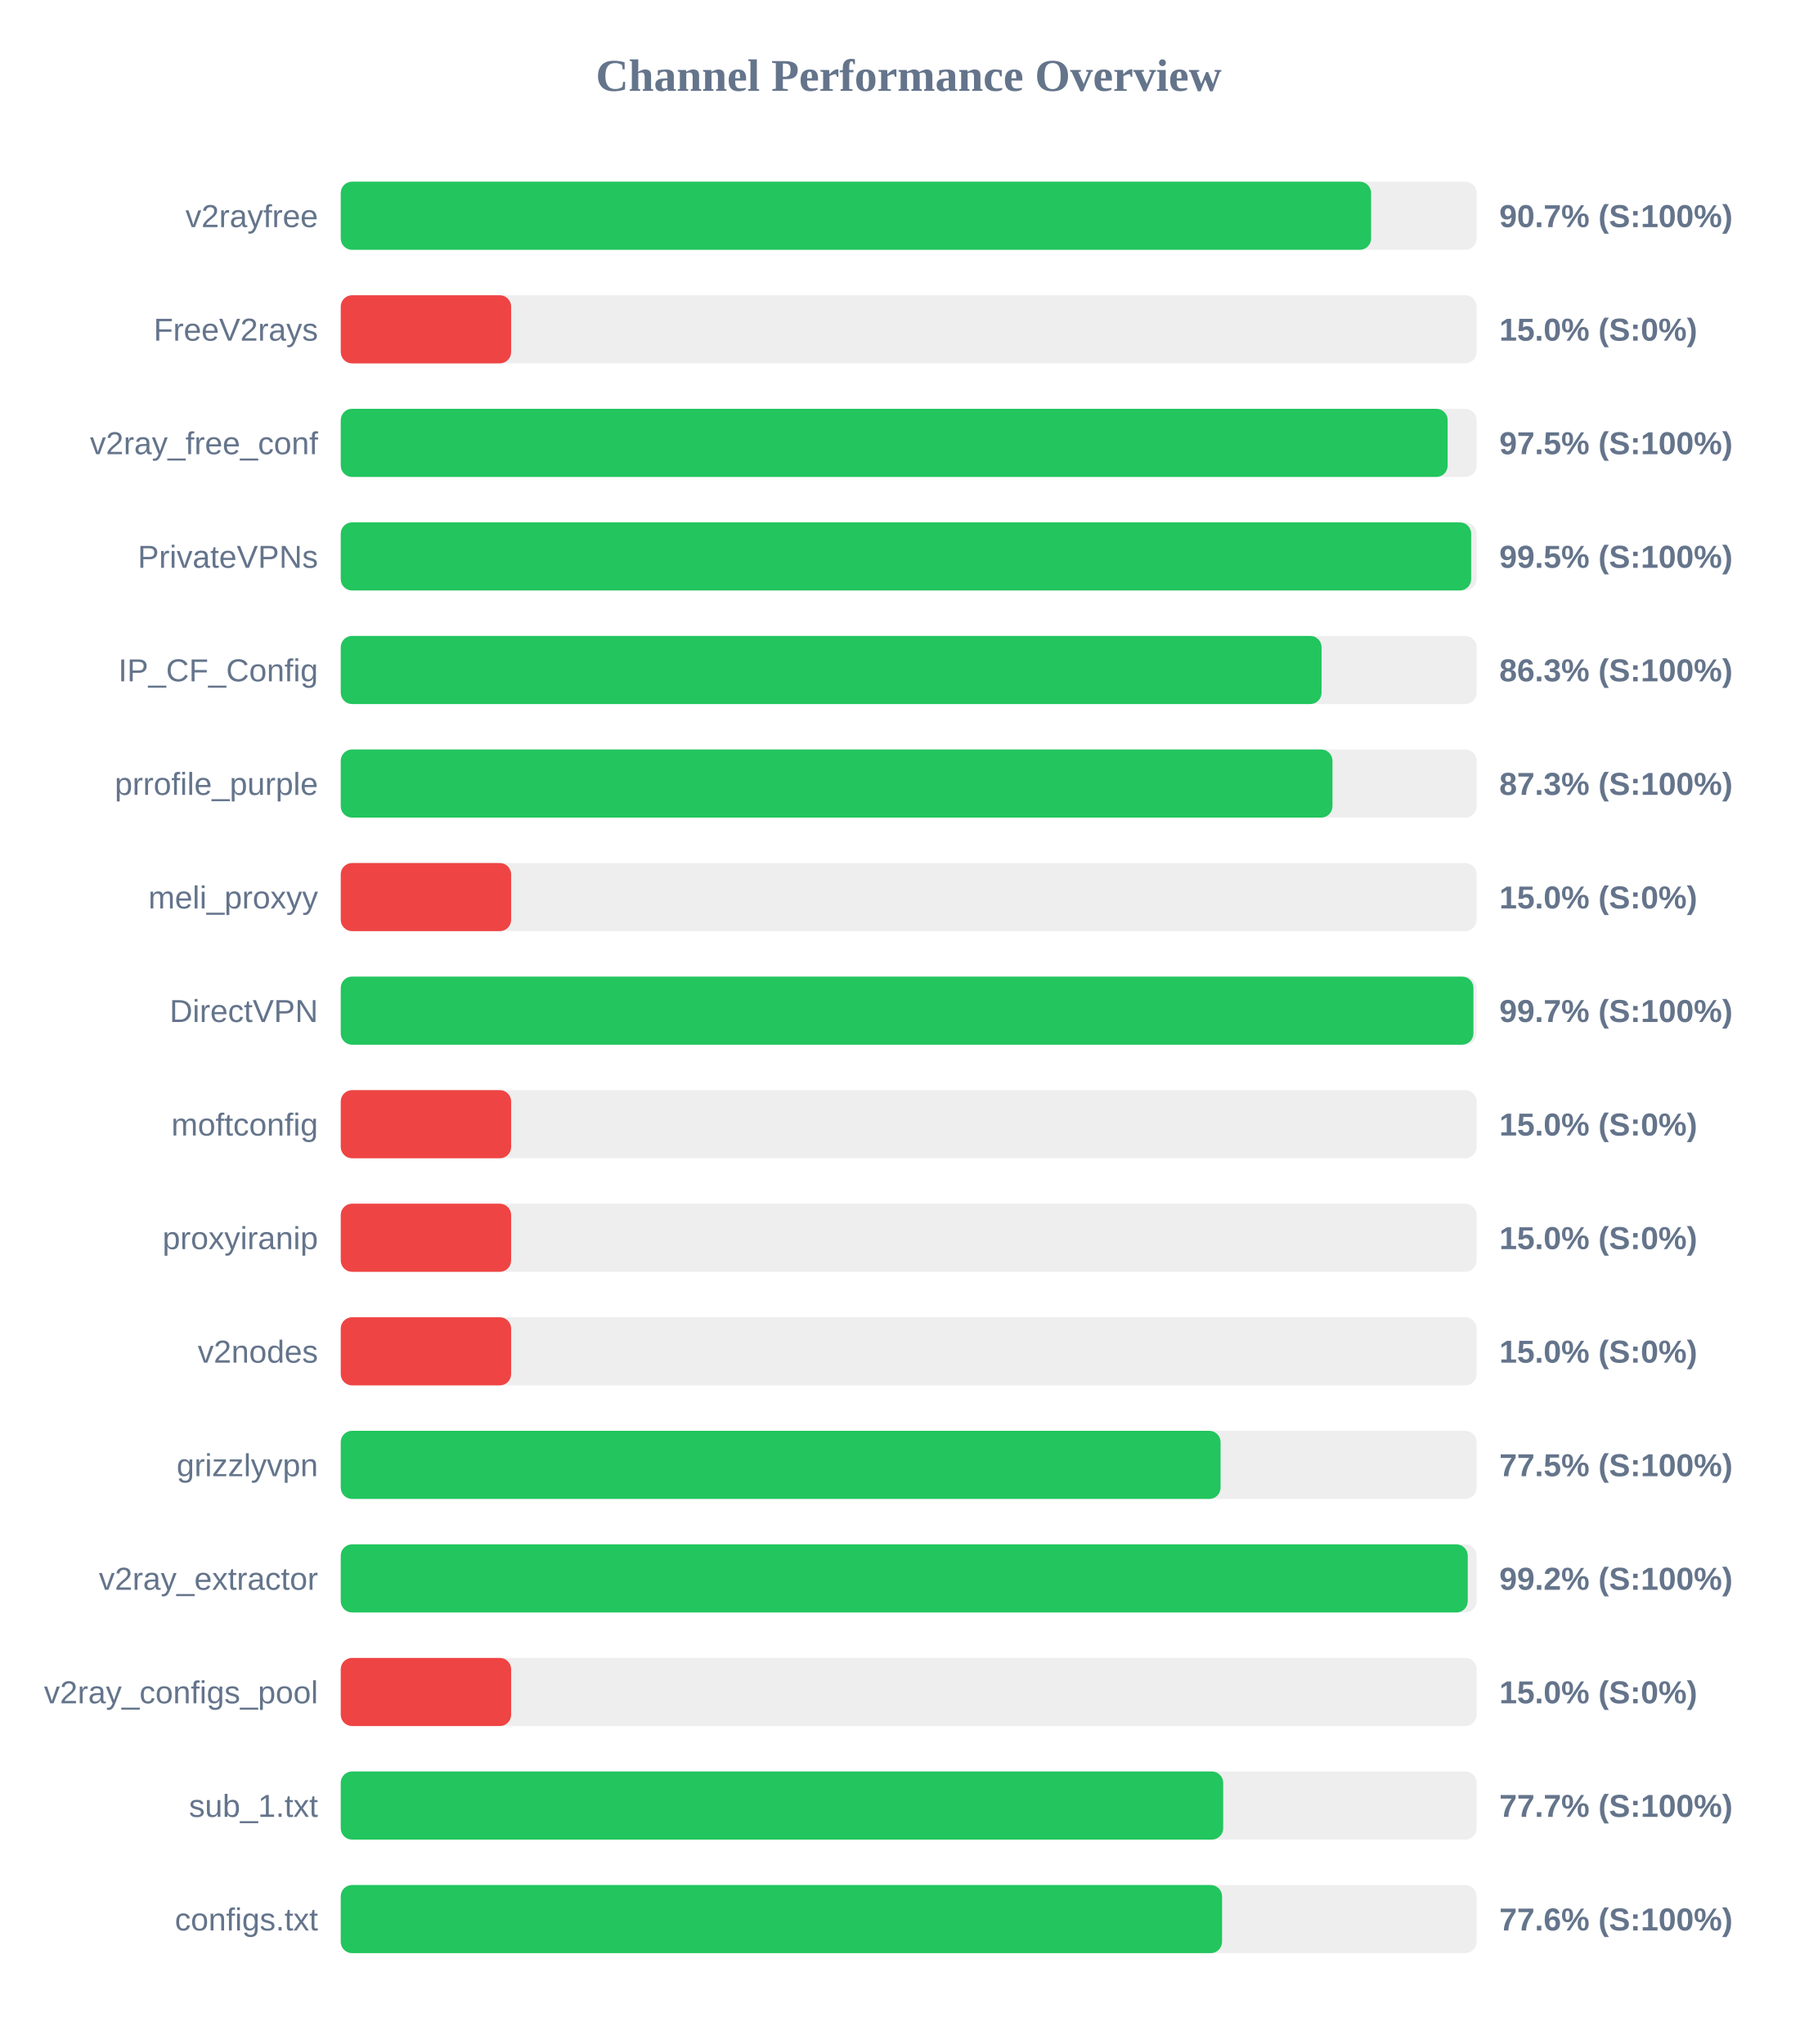
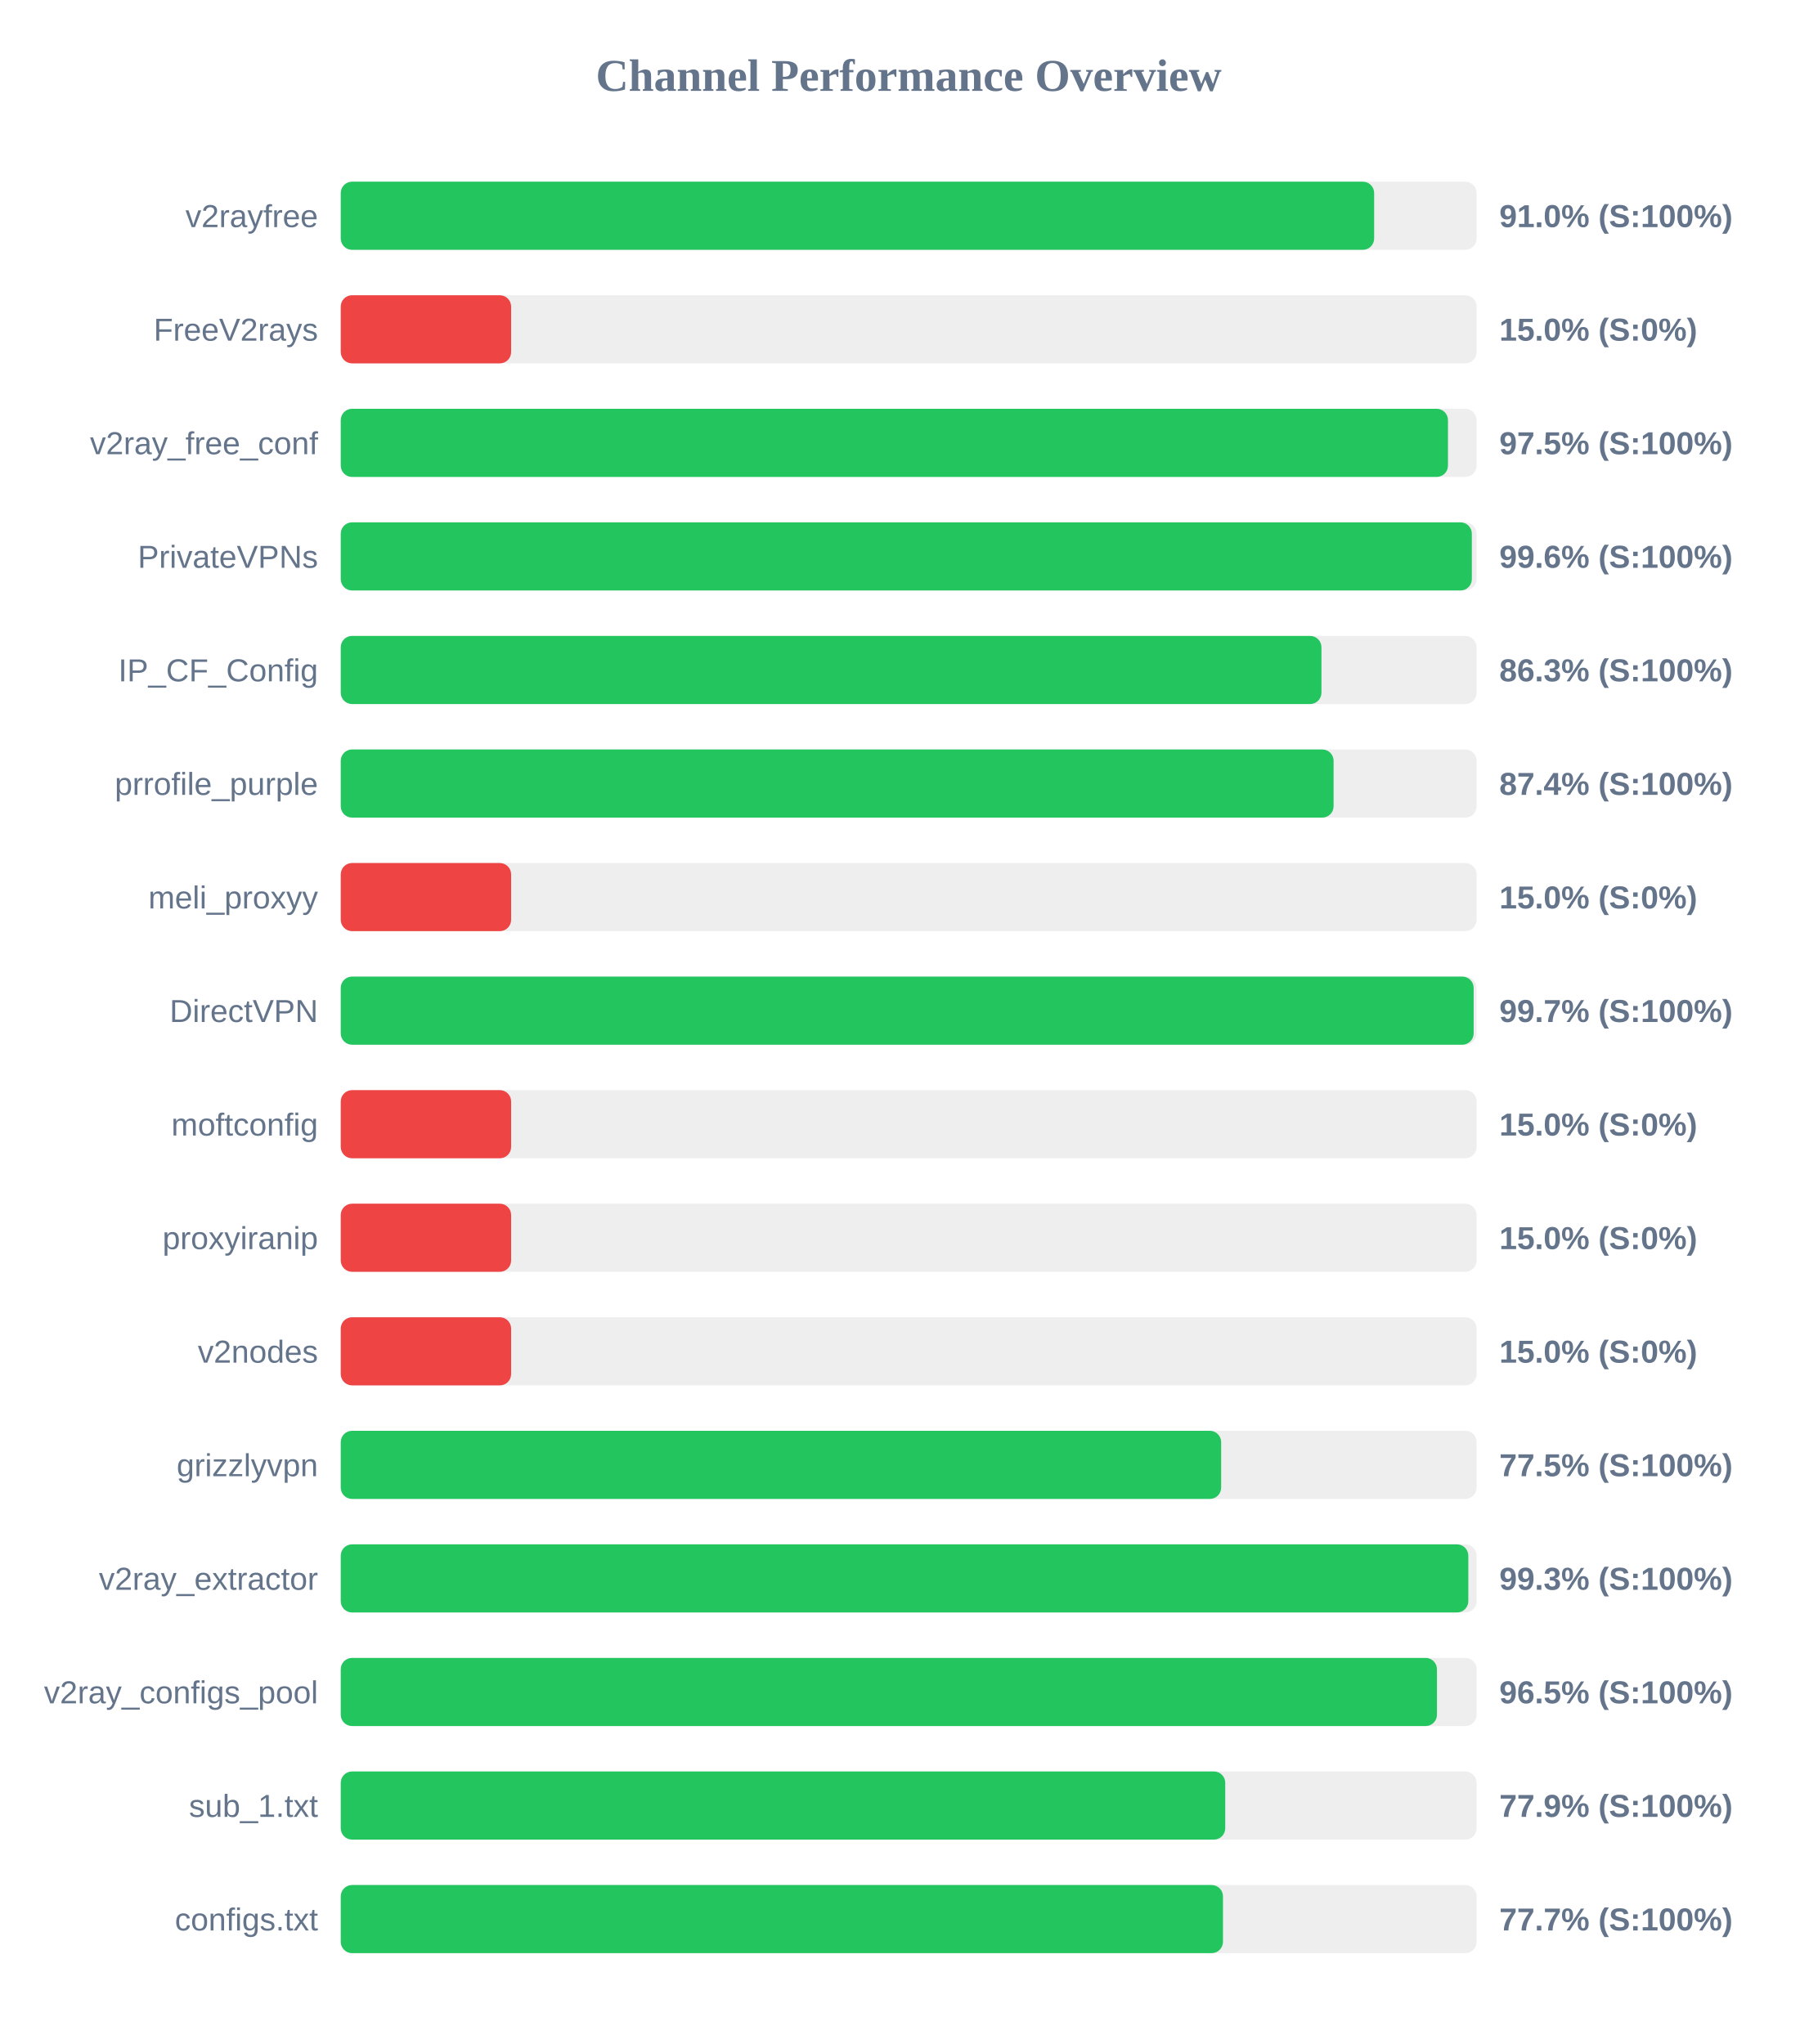
<svg xmlns="http://www.w3.org/2000/svg" width="800" height="900" version="1.1">
  <style>
        .row { font: 14px Arial; fill: #64748b; }
        .score { font: bold 14px Arial; fill: #64748b; }
    </style>
  <text x="400" y="40" text-anchor="middle" font-size="20px" font-weight="bold" fill="#64748b">Channel Performance Overview</text>
  <rect x="150" y="80" width="500" height="30" fill="#eee" rx="5" />
-   <rect x="150" y="80" width="453.55" height="30" fill="#22c55e" rx="5" />
+   <rect x="150" y="80" width="454.9" height="30" fill="#22c55e" rx="5" />
  <text x="140" y="100" text-anchor="end" class="row">v2rayfree</text>
-   <text x="660" y="100" text-anchor="start" class="score">90.7% (S:100%)</text>
+   <text x="660" y="100" text-anchor="start" class="score">91.0% (S:100%)</text>
  <rect x="150" y="130" width="500" height="30" fill="#eee" rx="5" />
  <rect x="150" y="130" width="75.0" height="30" fill="#ef4444" rx="5" />
  <text x="140" y="150" text-anchor="end" class="row">FreeV2rays</text>
  <text x="660" y="150" text-anchor="start" class="score">15.0% (S:0%)</text>
  <rect x="150" y="180" width="500" height="30" fill="#eee" rx="5" />
-   <rect x="150" y="180" width="487.25" height="30" fill="#22c55e" rx="5" />
+   <rect x="150" y="180" width="487.4" height="30" fill="#22c55e" rx="5" />
  <text x="140" y="200" text-anchor="end" class="row">v2ray_free_conf</text>
  <text x="660" y="200" text-anchor="start" class="score">97.5% (S:100%)</text>
  <rect x="150" y="230" width="500" height="30" fill="#eee" rx="5" />
-   <rect x="150" y="230" width="497.6" height="30" fill="#22c55e" rx="5" />
+   <rect x="150" y="230" width="497.9" height="30" fill="#22c55e" rx="5" />
  <text x="140" y="250" text-anchor="end" class="row">PrivateVPNs</text>
-   <text x="660" y="250" text-anchor="start" class="score">99.5% (S:100%)</text>
+   <text x="660" y="250" text-anchor="start" class="score">99.6% (S:100%)</text>
  <rect x="150" y="280" width="500" height="30" fill="#eee" rx="5" />
-   <rect x="150" y="280" width="431.75" height="30" fill="#22c55e" rx="5" />
+   <rect x="150" y="280" width="431.7" height="30" fill="#22c55e" rx="5" />
  <text x="140" y="300" text-anchor="end" class="row">IP_CF_Config</text>
  <text x="660" y="300" text-anchor="start" class="score">86.3% (S:100%)</text>
  <rect x="150" y="330" width="500" height="30" fill="#eee" rx="5" />
-   <rect x="150" y="330" width="436.55" height="30" fill="#22c55e" rx="5" />
+   <rect x="150" y="330" width="437.05" height="30" fill="#22c55e" rx="5" />
  <text x="140" y="350" text-anchor="end" class="row">prrofile_purple</text>
-   <text x="660" y="350" text-anchor="start" class="score">87.3% (S:100%)</text>
+   <text x="660" y="350" text-anchor="start" class="score">87.4% (S:100%)</text>
  <rect x="150" y="380" width="500" height="30" fill="#eee" rx="5" />
  <rect x="150" y="380" width="75.0" height="30" fill="#ef4444" rx="5" />
  <text x="140" y="400" text-anchor="end" class="row">meli_proxyy</text>
  <text x="660" y="400" text-anchor="start" class="score">15.0% (S:0%)</text>
  <rect x="150" y="430" width="500" height="30" fill="#eee" rx="5" />
-   <rect x="150" y="430" width="498.6" height="30" fill="#22c55e" rx="5" />
+   <rect x="150" y="430" width="498.7" height="30" fill="#22c55e" rx="5" />
  <text x="140" y="450" text-anchor="end" class="row">DirectVPN</text>
  <text x="660" y="450" text-anchor="start" class="score">99.7% (S:100%)</text>
  <rect x="150" y="480" width="500" height="30" fill="#eee" rx="5" />
  <rect x="150" y="480" width="75.0" height="30" fill="#ef4444" rx="5" />
  <text x="140" y="500" text-anchor="end" class="row">moftconfig</text>
  <text x="660" y="500" text-anchor="start" class="score">15.0% (S:0%)</text>
  <rect x="150" y="530" width="500" height="30" fill="#eee" rx="5" />
  <rect x="150" y="530" width="75.0" height="30" fill="#ef4444" rx="5" />
  <text x="140" y="550" text-anchor="end" class="row">proxyiranip</text>
  <text x="660" y="550" text-anchor="start" class="score">15.0% (S:0%)</text>
  <rect x="150" y="580" width="500" height="30" fill="#eee" rx="5" />
  <rect x="150" y="580" width="75.0" height="30" fill="#ef4444" rx="5" />
  <text x="140" y="600" text-anchor="end" class="row">v2nodes</text>
  <text x="660" y="600" text-anchor="start" class="score">15.0% (S:0%)</text>
  <rect x="150" y="630" width="500" height="30" fill="#eee" rx="5" />
-   <rect x="150" y="630" width="387.3" height="30" fill="#22c55e" rx="5" />
+   <rect x="150" y="630" width="387.55" height="30" fill="#22c55e" rx="5" />
  <text x="140" y="650" text-anchor="end" class="row">grizzlyvpn</text>
  <text x="660" y="650" text-anchor="start" class="score">77.5% (S:100%)</text>
  <rect x="150" y="680" width="500" height="30" fill="#eee" rx="5" />
-   <rect x="150" y="680" width="496.1" height="30" fill="#22c55e" rx="5" />
+   <rect x="150" y="680" width="496.35" height="30" fill="#22c55e" rx="5" />
  <text x="140" y="700" text-anchor="end" class="row">v2ray_extractor</text>
-   <text x="660" y="700" text-anchor="start" class="score">99.2% (S:100%)</text>
+   <text x="660" y="700" text-anchor="start" class="score">99.3% (S:100%)</text>
  <rect x="150" y="730" width="500" height="30" fill="#eee" rx="5" />
-   <rect x="150" y="730" width="75.0" height="30" fill="#ef4444" rx="5" />
+   <rect x="150" y="730" width="482.55" height="30" fill="#22c55e" rx="5" />
  <text x="140" y="750" text-anchor="end" class="row">v2ray_configs_pool</text>
-   <text x="660" y="750" text-anchor="start" class="score">15.0% (S:0%)</text>
+   <text x="660" y="750" text-anchor="start" class="score">96.5% (S:100%)</text>
  <rect x="150" y="780" width="500" height="30" fill="#eee" rx="5" />
-   <rect x="150" y="780" width="388.45" height="30" fill="#22c55e" rx="5" />
+   <rect x="150" y="780" width="389.35" height="30" fill="#22c55e" rx="5" />
  <text x="140" y="800" text-anchor="end" class="row">sub_1.txt</text>
-   <text x="660" y="800" text-anchor="start" class="score">77.7% (S:100%)</text>
+   <text x="660" y="800" text-anchor="start" class="score">77.9% (S:100%)</text>
  <rect x="150" y="830" width="500" height="30" fill="#eee" rx="5" />
-   <rect x="150" y="830" width="387.95" height="30" fill="#22c55e" rx="5" />
+   <rect x="150" y="830" width="388.35" height="30" fill="#22c55e" rx="5" />
  <text x="140" y="850" text-anchor="end" class="row">configs.txt</text>
-   <text x="660" y="850" text-anchor="start" class="score">77.6% (S:100%)</text>
+   <text x="660" y="850" text-anchor="start" class="score">77.7% (S:100%)</text>
</svg>
